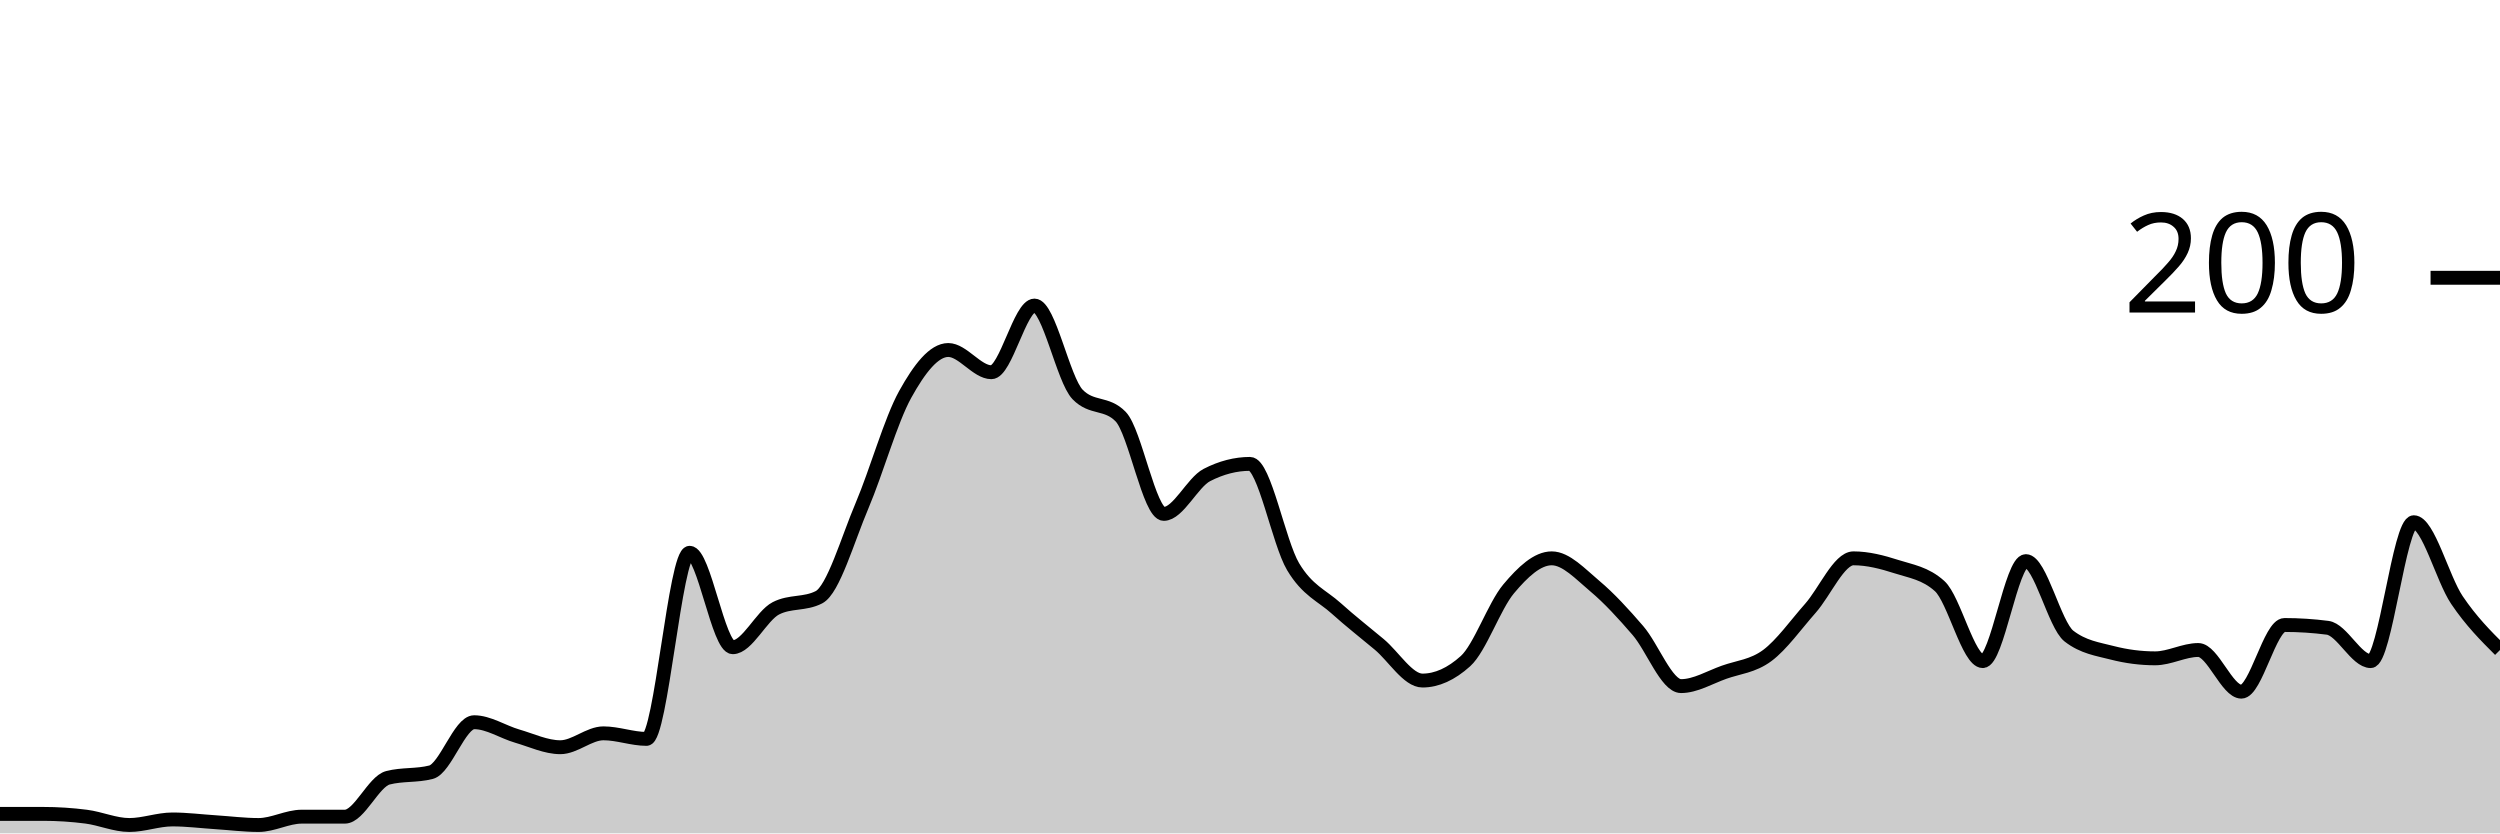
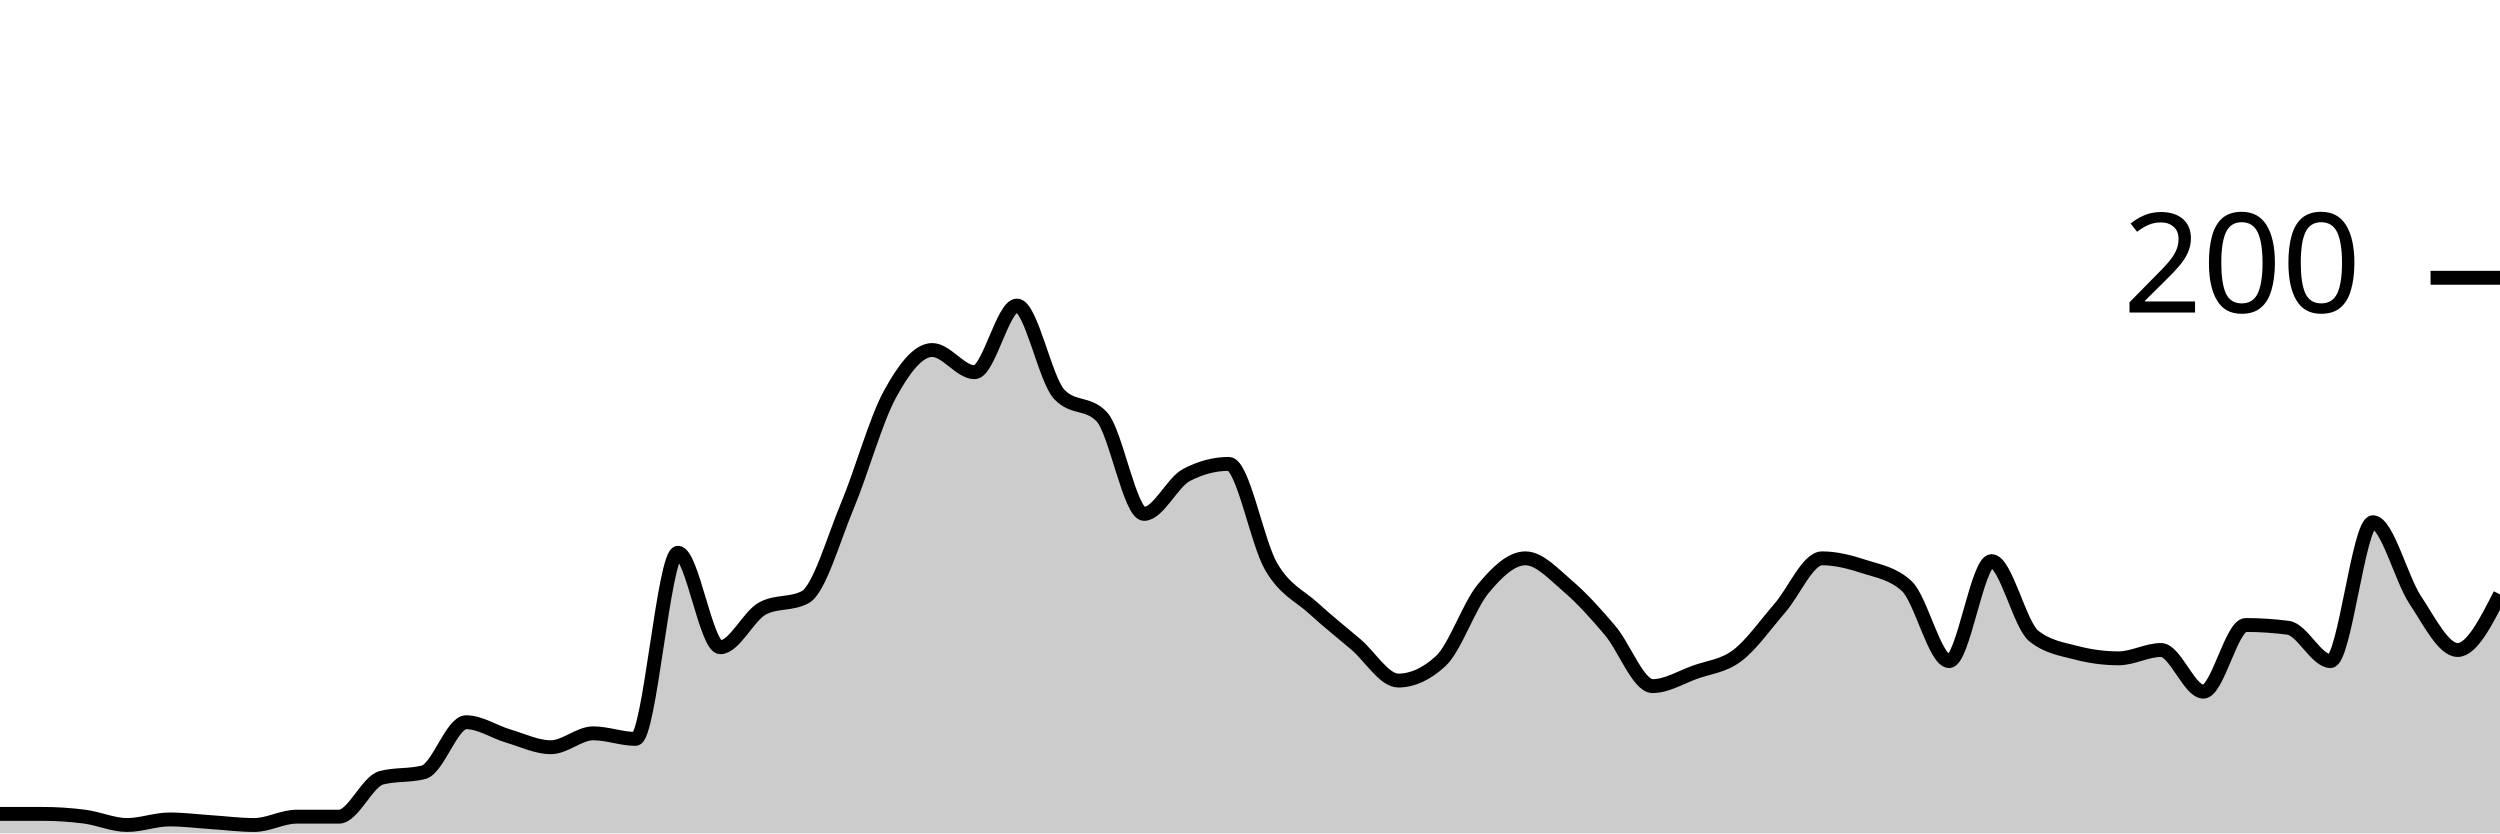
<svg xmlns="http://www.w3.org/2000/svg" viewBox="0 0 180 60">
  <g transform="translate(0,20)">
-     <path class="area" fill="rgba(0, 0, 0, 0.2)" d="M0,38.6C1.034,38.6,2.069,38.6,3.103,38.6C4.138,38.6,5.172,38.667,6.207,38.8C7.241,38.933,8.276,39.4,9.31,39.4C10.345,39.4,11.379,39,12.414,39C13.448,39,14.483,39.133,15.517,39.2C16.552,39.267,17.586,39.4,18.621,39.4C19.655,39.4,20.69,38.8,21.724,38.8C22.759,38.8,23.793,38.8,24.828,38.8C25.862,38.8,26.897,36.267,27.931,36C28.966,35.733,30,35.867,31.034,35.6C32.069,35.333,33.103,32,34.138,32C35.172,32,36.207,32.7,37.241,33C38.276,33.3,39.31,33.8,40.345,33.8C41.379,33.8,42.414,32.8,43.448,32.8C44.483,32.8,45.517,33.2,46.552,33.2C47.586,33.2,48.621,19.8,49.655,19.8C50.69,19.8,51.724,26.6,52.759,26.6C53.793,26.6,54.828,24.333,55.862,23.8C56.897,23.267,57.931,23.533,58.966,23C60,22.467,61.034,18.833,62.069,16.4C63.103,13.967,64.138,10.267,65.172,8.4C66.207,6.533,67.241,5.2,68.276,5.2C69.31,5.2,70.345,6.8,71.379,6.8C72.414,6.8,73.448,2,74.483,2C75.517,2,76.552,7.333,77.586,8.4C78.621,9.467,79.655,8.933,80.69,10C81.724,11.067,82.759,17,83.793,17C84.828,17,85.862,14.733,86.897,14.2C87.931,13.667,88.966,13.4,90,13.4C91.034,13.4,92.069,19.067,93.103,20.8C94.138,22.533,95.172,22.867,96.207,23.8C97.241,24.733,98.276,25.533,99.31,26.4C100.345,27.267,101.379,29,102.414,29C103.448,29,104.483,28.533,105.517,27.6C106.552,26.667,107.586,23.633,108.621,22.4C109.655,21.167,110.69,20.2,111.724,20.2C112.759,20.2,113.793,21.333,114.828,22.2C115.862,23.067,116.897,24.2,117.931,25.4C118.966,26.6,120,29.4,121.034,29.4C122.069,29.4,123.103,28.767,124.138,28.4C125.172,28.033,126.207,27.967,127.241,27.2C128.276,26.433,129.31,24.967,130.345,23.8C131.379,22.633,132.414,20.2,133.448,20.2C134.483,20.2,135.517,20.467,136.552,20.8C137.586,21.133,138.621,21.267,139.655,22.2C140.69,23.133,141.724,27.6,142.759,27.6C143.793,27.6,144.828,20.4,145.862,20.4C146.897,20.4,147.931,25,148.966,25.8C150,26.6,151.034,26.733,152.069,27C153.103,27.267,154.138,27.4,155.172,27.4C156.207,27.4,157.241,26.8,158.276,26.8C159.31,26.8,160.345,29.8,161.379,29.8C162.414,29.8,163.448,25,164.483,25C165.517,25,166.552,25.067,167.586,25.2C168.621,25.333,169.655,27.6,170.69,27.6C171.724,27.6,172.759,17.6,173.793,17.6C174.828,17.6,175.862,21.667,176.897,23.2C177.931,24.733,178.966,25.767,180,26.8L180,40C178.966,40,177.931,40,176.897,40C175.862,40,174.828,40,173.793,40C172.759,40,171.724,40,170.69,40C169.655,40,168.621,40,167.586,40C166.552,40,165.517,40,164.483,40C163.448,40,162.414,40,161.379,40C160.345,40,159.31,40,158.276,40C157.241,40,156.207,40,155.172,40C154.138,40,153.103,40,152.069,40C151.034,40,150,40,148.966,40C147.931,40,146.897,40,145.862,40C144.828,40,143.793,40,142.759,40C141.724,40,140.69,40,139.655,40C138.621,40,137.586,40,136.552,40C135.517,40,134.483,40,133.448,40C132.414,40,131.379,40,130.345,40C129.31,40,128.276,40,127.241,40C126.207,40,125.172,40,124.138,40C123.103,40,122.069,40,121.034,40C120,40,118.966,40,117.931,40C116.897,40,115.862,40,114.828,40C113.793,40,112.759,40,111.724,40C110.69,40,109.655,40,108.621,40C107.586,40,106.552,40,105.517,40C104.483,40,103.448,40,102.414,40C101.379,40,100.345,40,99.31,40C98.276,40,97.241,40,96.207,40C95.172,40,94.138,40,93.103,40C92.069,40,91.034,40,90,40C88.966,40,87.931,40,86.897,40C85.862,40,84.828,40,83.793,40C82.759,40,81.724,40,80.69,40C79.655,40,78.621,40,77.586,40C76.552,40,75.517,40,74.483,40C73.448,40,72.414,40,71.379,40C70.345,40,69.31,40,68.276,40C67.241,40,66.207,40,65.172,40C64.138,40,63.103,40,62.069,40C61.034,40,60,40,58.966,40C57.931,40,56.897,40,55.862,40C54.828,40,53.793,40,52.759,40C51.724,40,50.69,40,49.655,40C48.621,40,47.586,40,46.552,40C45.517,40,44.483,40,43.448,40C42.414,40,41.379,40,40.345,40C39.31,40,38.276,40,37.241,40C36.207,40,35.172,40,34.138,40C33.103,40,32.069,40,31.034,40C30,40,28.966,40,27.931,40C26.897,40,25.862,40,24.828,40C23.793,40,22.759,40,21.724,40C20.69,40,19.655,40,18.621,40C17.586,40,16.552,40,15.517,40C14.483,40,13.448,40,12.414,40C11.379,40,10.345,40,9.31,40C8.276,40,7.241,40,6.207,40C5.172,40,4.138,40,3.103,40C2.069,40,1.034,40,0,40Z" />
-     <path class="line" stroke="black" fill="none" d="M0,38.6C1.034,38.6,2.069,38.6,3.103,38.6C4.138,38.6,5.172,38.667,6.207,38.8C7.241,38.933,8.276,39.4,9.31,39.4C10.345,39.4,11.379,39,12.414,39C13.448,39,14.483,39.133,15.517,39.2C16.552,39.267,17.586,39.4,18.621,39.4C19.655,39.4,20.69,38.8,21.724,38.8C22.759,38.8,23.793,38.8,24.828,38.8C25.862,38.8,26.897,36.267,27.931,36C28.966,35.733,30,35.867,31.034,35.6C32.069,35.333,33.103,32,34.138,32C35.172,32,36.207,32.7,37.241,33C38.276,33.3,39.31,33.8,40.345,33.8C41.379,33.8,42.414,32.8,43.448,32.8C44.483,32.8,45.517,33.2,46.552,33.2C47.586,33.2,48.621,19.8,49.655,19.8C50.69,19.8,51.724,26.6,52.759,26.6C53.793,26.6,54.828,24.333,55.862,23.8C56.897,23.267,57.931,23.533,58.966,23C60,22.467,61.034,18.833,62.069,16.4C63.103,13.967,64.138,10.267,65.172,8.4C66.207,6.533,67.241,5.2,68.276,5.2C69.31,5.2,70.345,6.8,71.379,6.8C72.414,6.8,73.448,2,74.483,2C75.517,2,76.552,7.333,77.586,8.4C78.621,9.467,79.655,8.933,80.69,10C81.724,11.067,82.759,17,83.793,17C84.828,17,85.862,14.733,86.897,14.2C87.931,13.667,88.966,13.4,90,13.4C91.034,13.4,92.069,19.067,93.103,20.8C94.138,22.533,95.172,22.867,96.207,23.8C97.241,24.733,98.276,25.533,99.31,26.4C100.345,27.267,101.379,29,102.414,29C103.448,29,104.483,28.533,105.517,27.6C106.552,26.667,107.586,23.633,108.621,22.4C109.655,21.167,110.69,20.2,111.724,20.2C112.759,20.2,113.793,21.333,114.828,22.2C115.862,23.067,116.897,24.2,117.931,25.4C118.966,26.6,120,29.4,121.034,29.4C122.069,29.4,123.103,28.767,124.138,28.4C125.172,28.033,126.207,27.967,127.241,27.2C128.276,26.433,129.31,24.967,130.345,23.8C131.379,22.633,132.414,20.2,133.448,20.2C134.483,20.2,135.517,20.467,136.552,20.8C137.586,21.133,138.621,21.267,139.655,22.2C140.69,23.133,141.724,27.6,142.759,27.6C143.793,27.6,144.828,20.4,145.862,20.4C146.897,20.4,147.931,25,148.966,25.8C150,26.6,151.034,26.733,152.069,27C153.103,27.267,154.138,27.4,155.172,27.4C156.207,27.4,157.241,26.8,158.276,26.8C159.31,26.8,160.345,29.8,161.379,29.8C162.414,29.8,163.448,25,164.483,25C165.517,25,166.552,25.067,167.586,25.2C168.621,25.333,169.655,27.6,170.69,27.6C171.724,27.6,172.759,17.6,173.793,17.6C174.828,17.6,175.862,21.667,176.897,23.2C177.931,24.733,178.966,25.767,180,26.8" />
+     <path class="area" fill="rgba(0, 0, 0, 0.2)" d="M0,38.6C1.017,38.6,2.034,38.6,3.051,38.6C4.068,38.6,5.085,38.667,6.102,38.8C7.119,38.933,8.136,39.4,9.153,39.4C10.169,39.4,11.186,39,12.203,39C13.22,39,14.237,39.133,15.254,39.2C16.271,39.267,17.288,39.4,18.305,39.4C19.322,39.4,20.339,38.8,21.356,38.8C22.373,38.8,23.39,38.8,24.407,38.8C25.424,38.8,26.441,36.267,27.458,36C28.475,35.733,29.492,35.867,30.508,35.6C31.525,35.333,32.542,32,33.559,32C34.576,32,35.593,32.7,36.61,33C37.627,33.3,38.644,33.8,39.661,33.8C40.678,33.8,41.695,32.8,42.712,32.8C43.729,32.8,44.746,33.2,45.763,33.2C46.78,33.2,47.797,19.8,48.814,19.8C49.831,19.8,50.847,26.6,51.864,26.6C52.881,26.6,53.898,24.333,54.915,23.8C55.932,23.267,56.949,23.533,57.966,23C58.983,22.467,60,18.833,61.017,16.4C62.034,13.967,63.051,10.267,64.068,8.4C65.085,6.533,66.102,5.2,67.119,5.2C68.136,5.2,69.153,6.8,70.169,6.8C71.186,6.8,72.203,2,73.22,2C74.237,2,75.254,7.333,76.271,8.4C77.288,9.467,78.305,8.933,79.322,10C80.339,11.067,81.356,17,82.373,17C83.39,17,84.407,14.733,85.424,14.2C86.441,13.667,87.458,13.4,88.475,13.4C89.492,13.4,90.508,19.067,91.525,20.8C92.542,22.533,93.559,22.867,94.576,23.8C95.593,24.733,96.61,25.533,97.627,26.4C98.644,27.267,99.661,29,100.678,29C101.695,29,102.712,28.533,103.729,27.6C104.746,26.667,105.763,23.633,106.78,22.4C107.797,21.167,108.814,20.2,109.831,20.2C110.847,20.2,111.864,21.333,112.881,22.2C113.898,23.067,114.915,24.2,115.932,25.4C116.949,26.6,117.966,29.4,118.983,29.4C120,29.4,121.017,28.767,122.034,28.4C123.051,28.033,124.068,27.967,125.085,27.2C126.102,26.433,127.119,24.967,128.136,23.8C129.153,22.633,130.169,20.2,131.186,20.2C132.203,20.2,133.22,20.467,134.237,20.8C135.254,21.133,136.271,21.267,137.288,22.2C138.305,23.133,139.322,27.6,140.339,27.6C141.356,27.6,142.373,20.4,143.39,20.4C144.407,20.4,145.424,25,146.441,25.8C147.458,26.6,148.475,26.733,149.492,27C150.508,27.267,151.525,27.4,152.542,27.4C153.559,27.4,154.576,26.8,155.593,26.8C156.61,26.8,157.627,29.8,158.644,29.8C159.661,29.8,160.678,25,161.695,25C162.712,25,163.729,25.067,164.746,25.2C165.763,25.333,166.78,27.6,167.797,27.6C168.814,27.6,169.831,17.6,170.847,17.6C171.864,17.6,172.881,21.667,173.898,23.2C174.915,24.733,175.932,26.8,176.949,26.8C177.966,26.8,178.983,24.8,180,22.8L180,40C178.983,40,177.966,40,176.949,40C175.932,40,174.915,40,173.898,40C172.881,40,171.864,40,170.847,40C169.831,40,168.814,40,167.797,40C166.78,40,165.763,40,164.746,40C163.729,40,162.712,40,161.695,40C160.678,40,159.661,40,158.644,40C157.627,40,156.61,40,155.593,40C154.576,40,153.559,40,152.542,40C151.525,40,150.508,40,149.492,40C148.475,40,147.458,40,146.441,40C145.424,40,144.407,40,143.39,40C142.373,40,141.356,40,140.339,40C139.322,40,138.305,40,137.288,40C136.271,40,135.254,40,134.237,40C133.22,40,132.203,40,131.186,40C130.169,40,129.153,40,128.136,40C127.119,40,126.102,40,125.085,40C124.068,40,123.051,40,122.034,40C121.017,40,120,40,118.983,40C117.966,40,116.949,40,115.932,40C114.915,40,113.898,40,112.881,40C111.864,40,110.847,40,109.831,40C108.814,40,107.797,40,106.78,40C105.763,40,104.746,40,103.729,40C102.712,40,101.695,40,100.678,40C99.661,40,98.644,40,97.627,40C96.61,40,95.593,40,94.576,40C93.559,40,92.542,40,91.525,40C90.508,40,89.492,40,88.475,40C87.458,40,86.441,40,85.424,40C84.407,40,83.39,40,82.373,40C81.356,40,80.339,40,79.322,40C78.305,40,77.288,40,76.271,40C75.254,40,74.237,40,73.22,40C72.203,40,71.186,40,70.169,40C69.153,40,68.136,40,67.119,40C66.102,40,65.085,40,64.068,40C63.051,40,62.034,40,61.017,40C60,40,58.983,40,57.966,40C56.949,40,55.932,40,54.915,40C53.898,40,52.881,40,51.864,40C50.847,40,49.831,40,48.814,40C47.797,40,46.78,40,45.763,40C44.746,40,43.729,40,42.712,40C41.695,40,40.678,40,39.661,40C38.644,40,37.627,40,36.61,40C35.593,40,34.576,40,33.559,40C32.542,40,31.525,40,30.508,40C29.492,40,28.475,40,27.458,40C26.441,40,25.424,40,24.407,40C23.39,40,22.373,40,21.356,40C20.339,40,19.322,40,18.305,40C17.288,40,16.271,40,15.254,40C14.237,40,13.22,40,12.203,40C11.186,40,10.169,40,9.153,40C8.136,40,7.119,40,6.102,40C5.085,40,4.068,40,3.051,40C2.034,40,1.017,40,0,40Z" />
+     <path class="line" stroke="black" fill="none" d="M0,38.6C1.017,38.6,2.034,38.6,3.051,38.6C4.068,38.6,5.085,38.667,6.102,38.8C7.119,38.933,8.136,39.4,9.153,39.4C10.169,39.4,11.186,39,12.203,39C13.22,39,14.237,39.133,15.254,39.2C16.271,39.267,17.288,39.4,18.305,39.4C19.322,39.4,20.339,38.8,21.356,38.8C22.373,38.8,23.39,38.8,24.407,38.8C25.424,38.8,26.441,36.267,27.458,36C28.475,35.733,29.492,35.867,30.508,35.6C31.525,35.333,32.542,32,33.559,32C34.576,32,35.593,32.7,36.61,33C37.627,33.3,38.644,33.8,39.661,33.8C40.678,33.8,41.695,32.8,42.712,32.8C43.729,32.8,44.746,33.2,45.763,33.2C46.78,33.2,47.797,19.8,48.814,19.8C49.831,19.8,50.847,26.6,51.864,26.6C52.881,26.6,53.898,24.333,54.915,23.8C55.932,23.267,56.949,23.533,57.966,23C58.983,22.467,60,18.833,61.017,16.4C62.034,13.967,63.051,10.267,64.068,8.4C65.085,6.533,66.102,5.2,67.119,5.2C68.136,5.2,69.153,6.8,70.169,6.8C71.186,6.8,72.203,2,73.22,2C74.237,2,75.254,7.333,76.271,8.4C77.288,9.467,78.305,8.933,79.322,10C80.339,11.067,81.356,17,82.373,17C83.39,17,84.407,14.733,85.424,14.2C86.441,13.667,87.458,13.4,88.475,13.4C89.492,13.4,90.508,19.067,91.525,20.8C92.542,22.533,93.559,22.867,94.576,23.8C95.593,24.733,96.61,25.533,97.627,26.4C98.644,27.267,99.661,29,100.678,29C101.695,29,102.712,28.533,103.729,27.6C104.746,26.667,105.763,23.633,106.78,22.4C107.797,21.167,108.814,20.2,109.831,20.2C110.847,20.2,111.864,21.333,112.881,22.2C113.898,23.067,114.915,24.2,115.932,25.4C116.949,26.6,117.966,29.4,118.983,29.4C120,29.4,121.017,28.767,122.034,28.4C123.051,28.033,124.068,27.967,125.085,27.2C126.102,26.433,127.119,24.967,128.136,23.8C129.153,22.633,130.169,20.2,131.186,20.2C132.203,20.2,133.22,20.467,134.237,20.8C135.254,21.133,136.271,21.267,137.288,22.2C138.305,23.133,139.322,27.6,140.339,27.6C141.356,27.6,142.373,20.4,143.39,20.4C144.407,20.4,145.424,25,146.441,25.8C147.458,26.6,148.475,26.733,149.492,27C150.508,27.267,151.525,27.4,152.542,27.4C153.559,27.4,154.576,26.8,155.593,26.8C156.61,26.8,157.627,29.8,158.644,29.8C159.661,29.8,160.678,25,161.695,25C162.712,25,163.729,25.067,164.746,25.2C165.763,25.333,166.78,27.6,167.797,27.6C168.814,27.6,169.831,17.6,170.847,17.6C171.864,17.6,172.881,21.667,173.898,23.2C174.915,24.733,175.932,26.8,176.949,26.8C177.966,26.8,178.983,24.8,180,22.8" />
    <path class="axis-ceiling" stroke-width="1" stroke="black" fill="none" d="M175,0L180,0" />
    <text class="axis-ceiling-label" font-family="sans-serif" text-anchor="end" font-size="10px" x="170" y="2.5">200</text>
  </g>
</svg>
